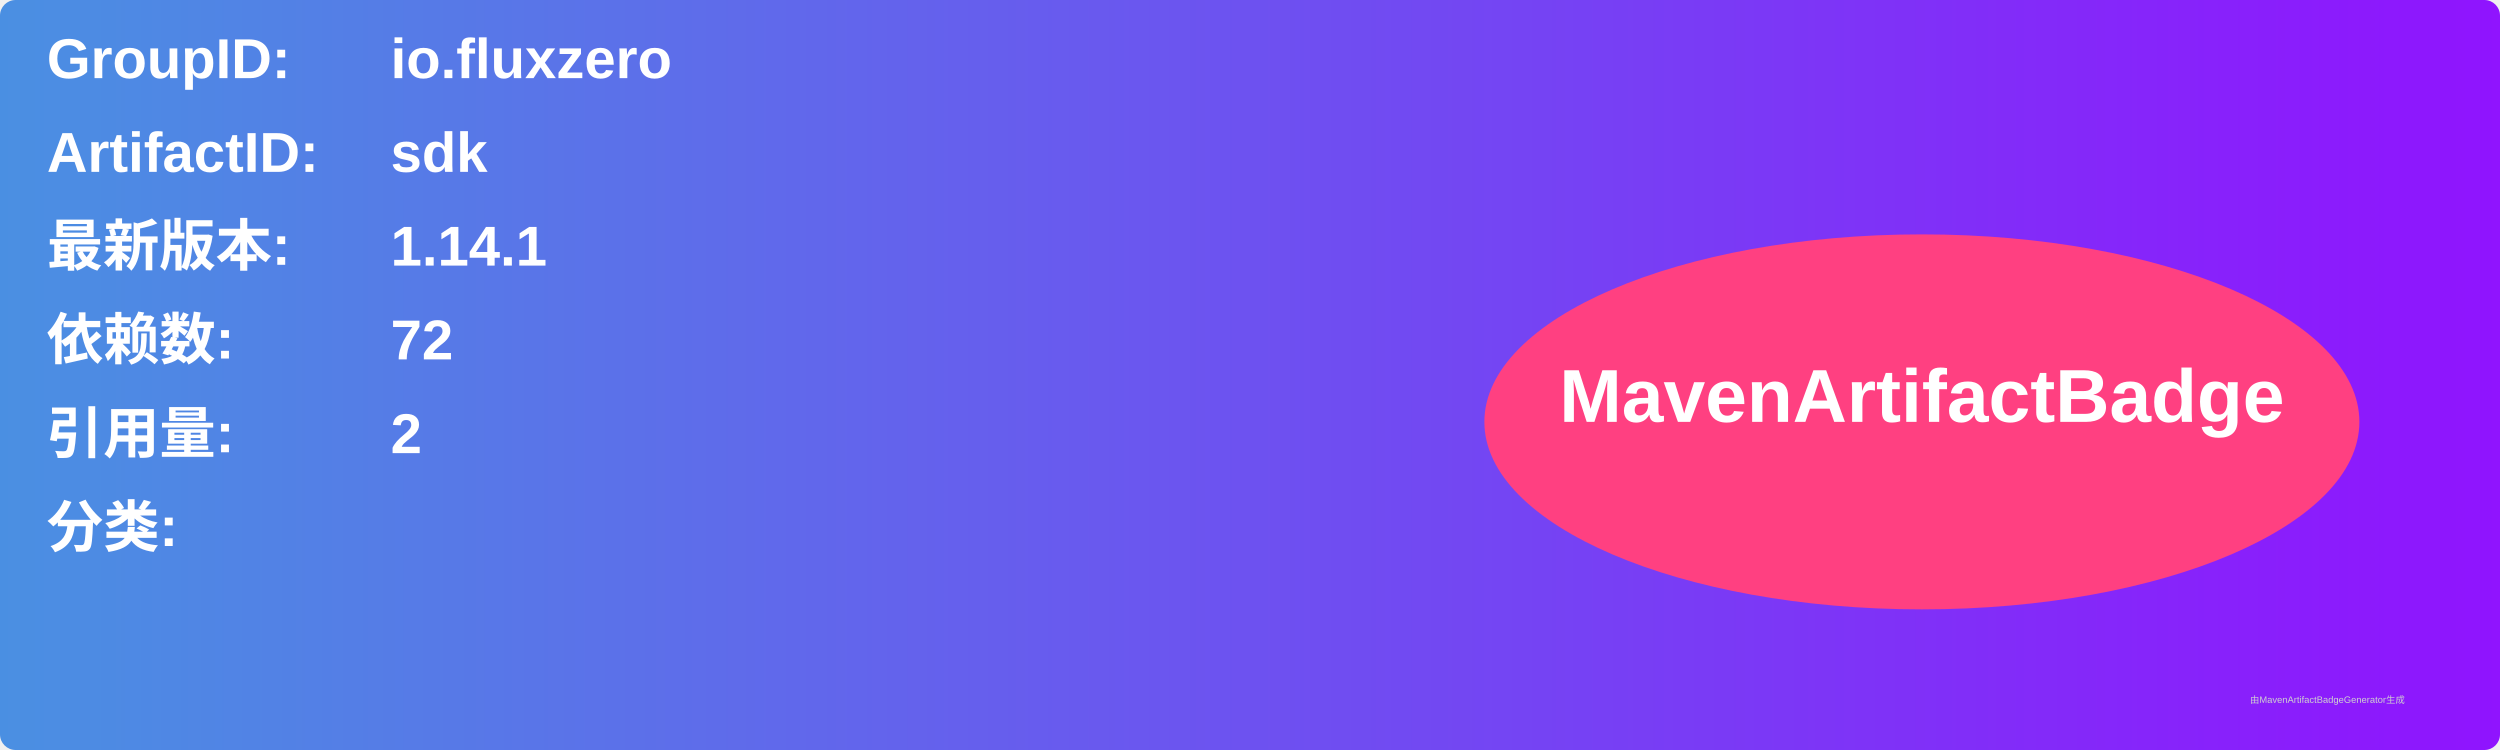
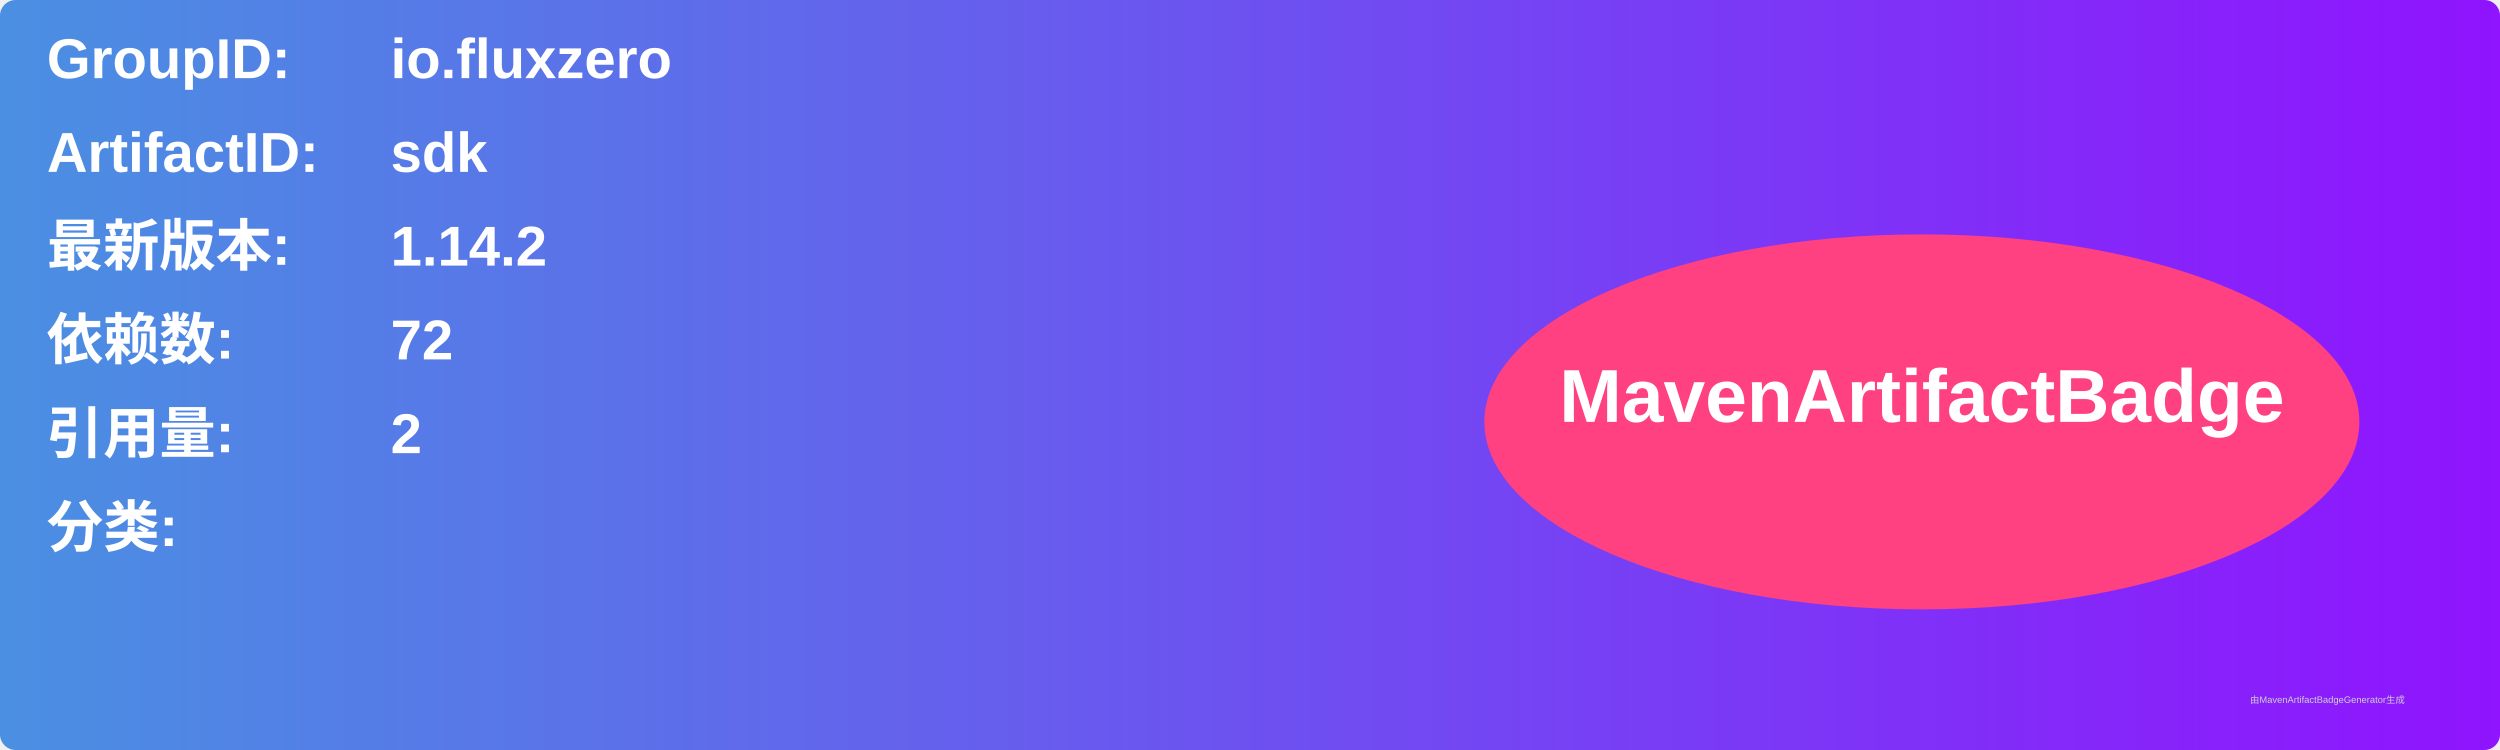
<svg xmlns="http://www.w3.org/2000/svg" width="800" height="240" viewBox="0 0 800 240">
  <linearGradient id="grad" x1="0%" y1="0%" x2="100%" y2="0%">
    <stop offset="0%" stop-color="#4a90e2" />
    <stop offset="100%" stop-color="#9013fe" />
  </linearGradient>
  <rect width="100%" height="100%" rx="5" ry="5" fill="url(#grad)" />
  <g transform="translate(15, 15)">
    <text x="0" y="10" font-family="Arial" font-size="18" fill="white" font-weight="bold" width="260">GroupID:</text>
    <text x="110" y="10" font-family="Arial" font-size="18" fill="white" font-weight="bold" width="460">io.fluxzero</text>
    <text x="0" y="40" font-family="Arial" font-size="18" fill="white" font-weight="bold" width="260">ArtifactID:</text>
    <text x="110" y="40" font-family="Arial" font-size="18" fill="white" font-weight="bold" width="460">sdk</text>
    <text x="0" y="70" font-family="Arial" font-size="18" fill="white" font-weight="bold">最新版本:</text>
    <text x="110" y="70" font-family="Arial" font-size="18" fill="white" font-weight="bold">
-       <tspan font-weight="bold">1.14.1</tspan>
+       <tspan font-weight="bold">1.14.2</tspan>
    </text>
    <text x="0" y="100" font-family="Arial" font-size="18" fill="white" font-weight="bold">依赖数: </text>
    <text x="110" y="100" font-family="Arial" font-size="18" fill="white">
      <tspan font-weight="bold">72</tspan>
    </text>
    <text x="0" y="130" font-family="Arial" font-size="18" fill="white" font-weight="bold">引用量: </text>
    <text x="110" y="130" font-family="Arial" font-size="18" fill="white">
      <tspan font-weight="bold">2</tspan>
    </text>
    <text x="0" y="160" font-family="Arial" font-size="18" fill="white" font-weight="bold">分类:</text>
    <text x="10" y="190" font-family="Arial" font-size="10" fill="white">
      <tspan font-weight="bold" />
    </text>
    <ellipse cx="600" cy="120" rx="140" ry="60" fill="#ff4081" />
    <text x="600" y="120" text-anchor="middle" font-family="Arial" font-size="24" fill="white" font-weight="bold">MavenArtifactBadge</text>
  </g>
  <text x="720" y="225" font-family="Arial" font-size="3" fill="#d0d0d0">由MavenArtifactBadgeGenerator生成</text>
</svg>
